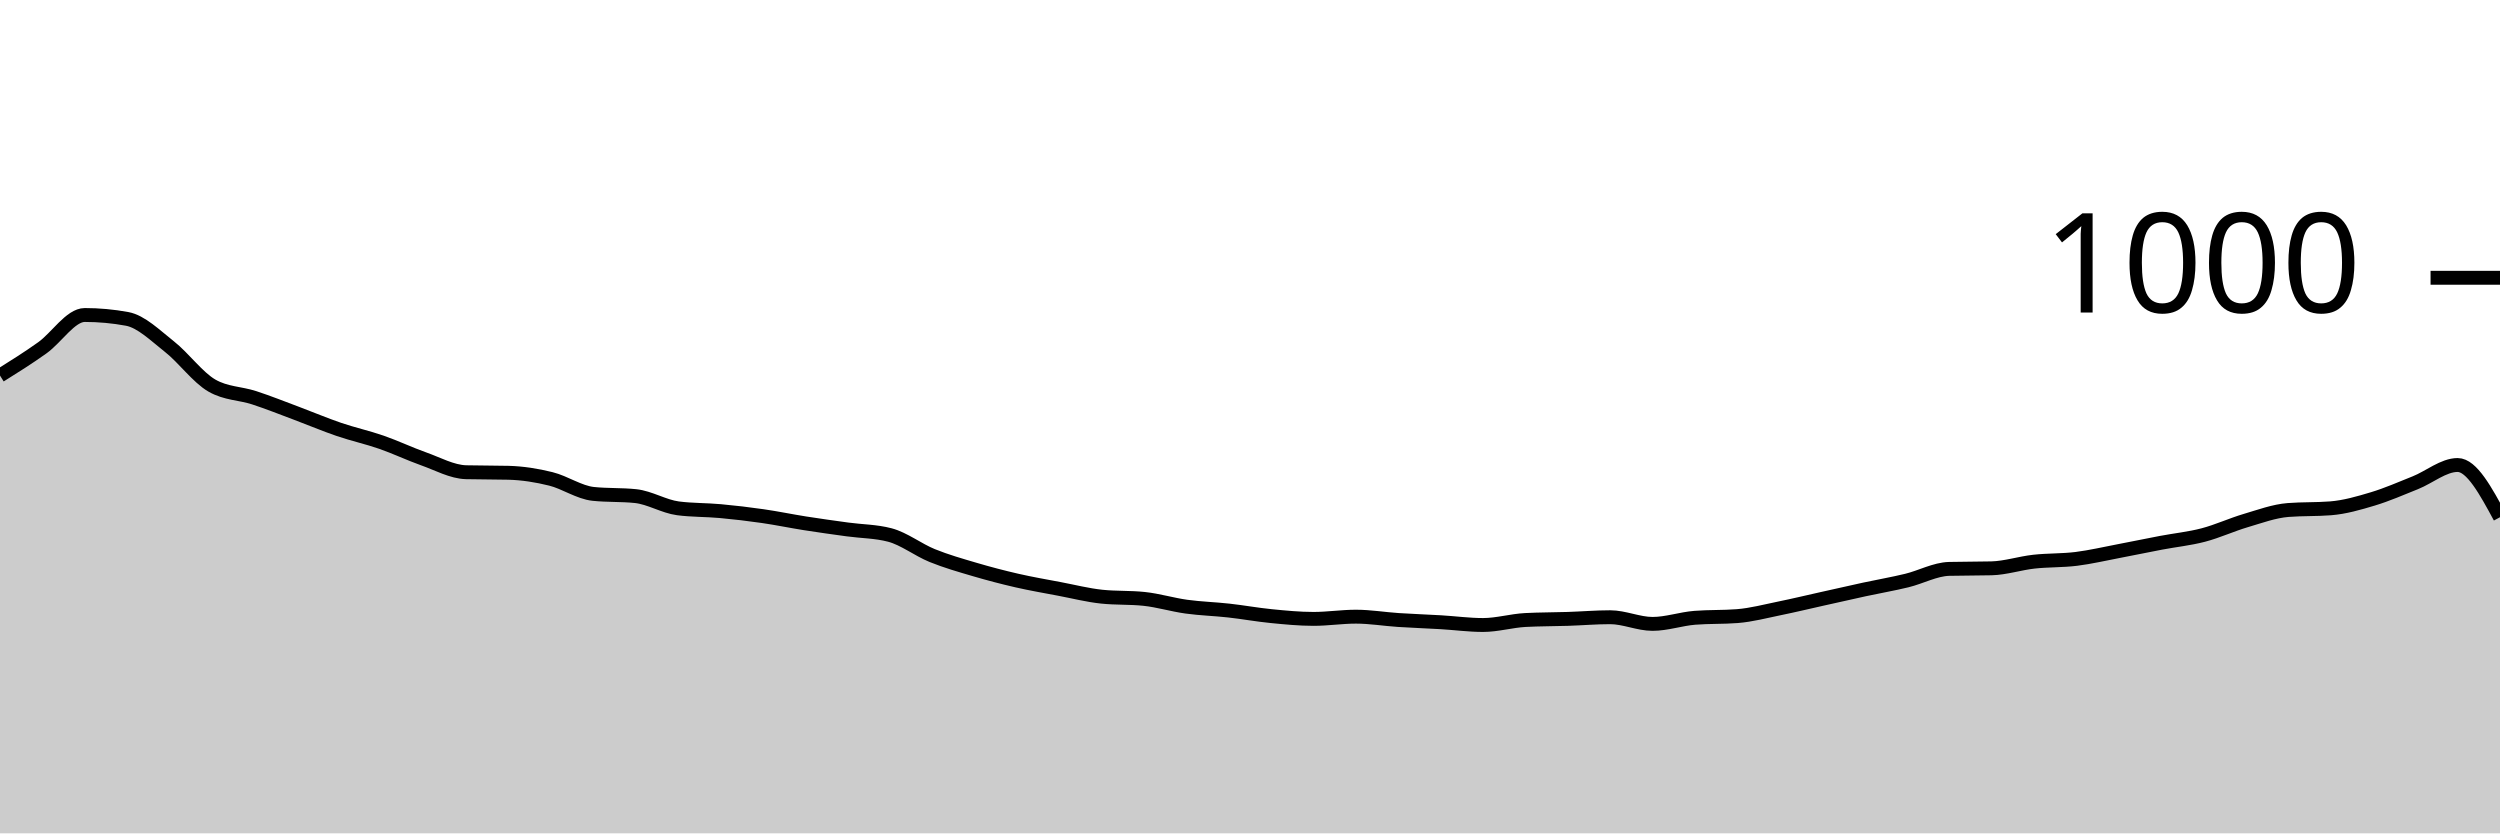
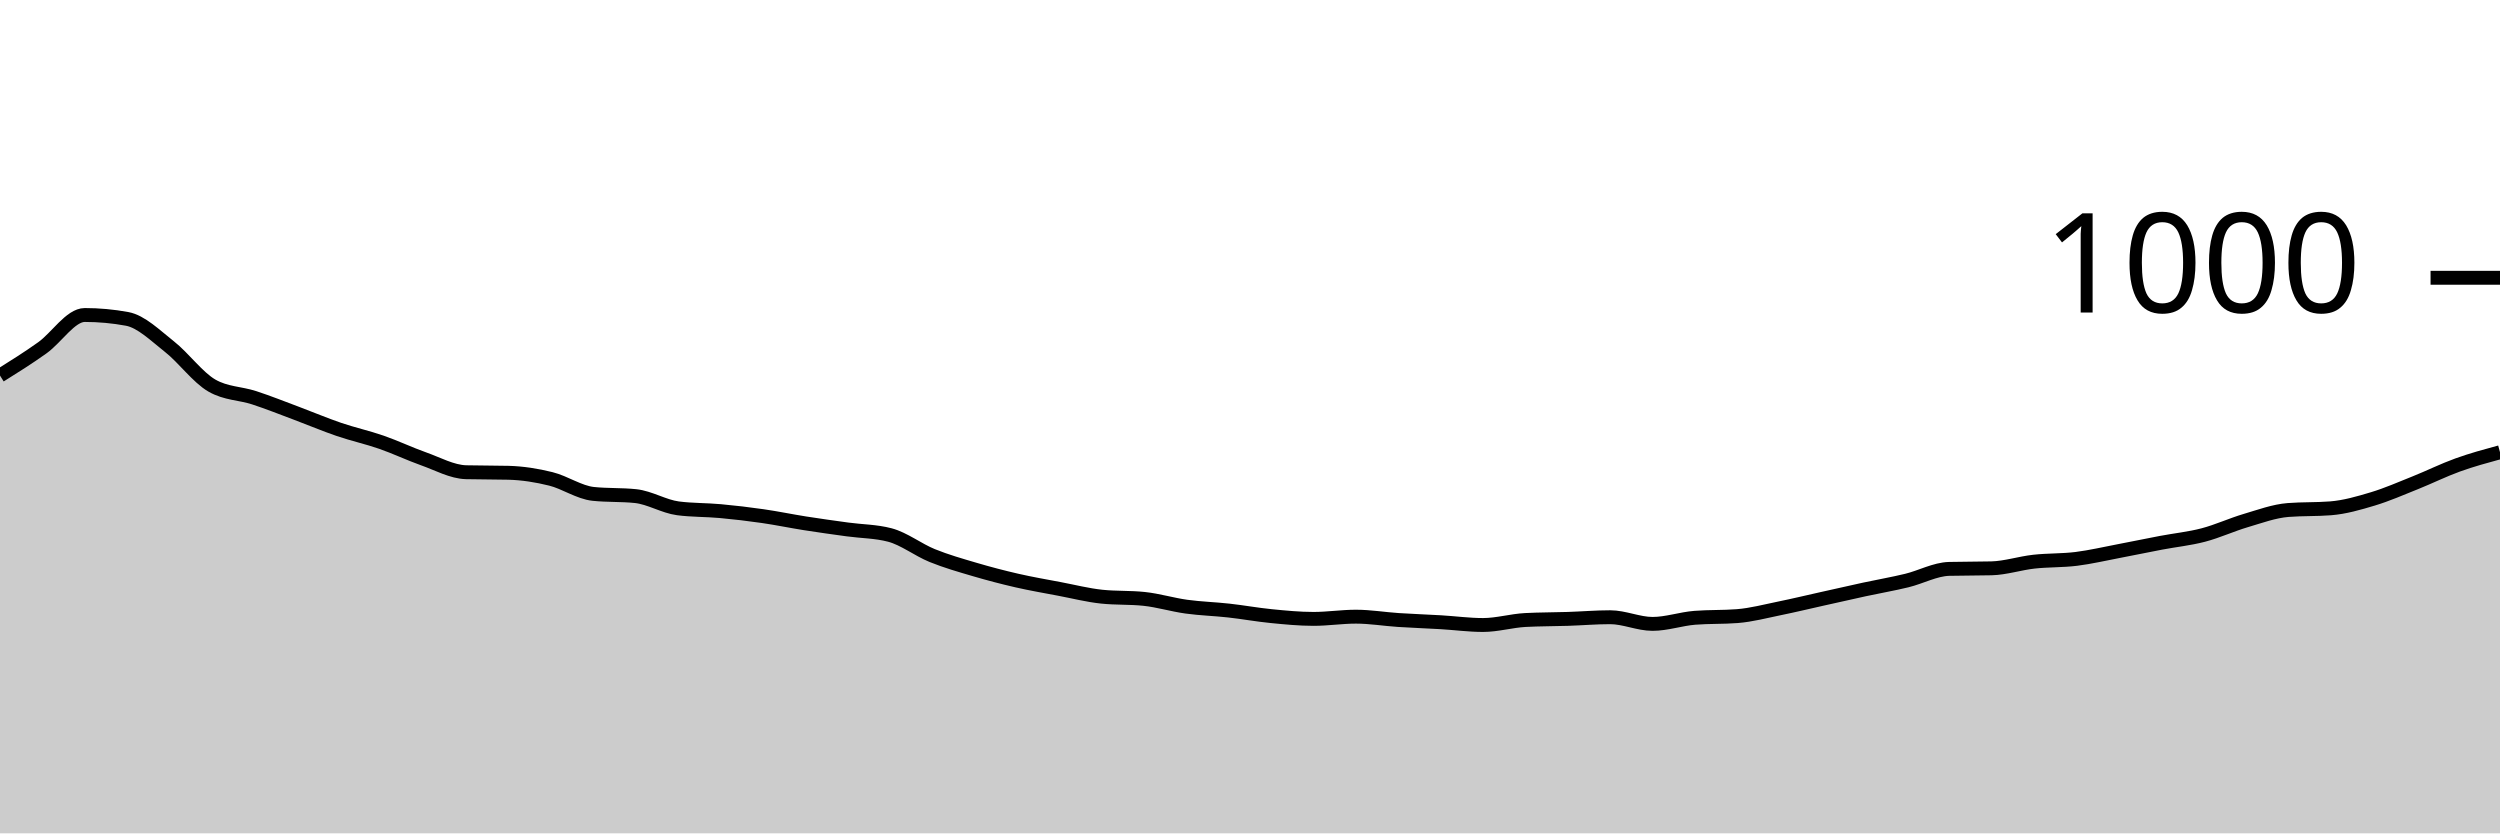
<svg xmlns="http://www.w3.org/2000/svg" viewBox="0 0 180 60">
  <g transform="translate(0,20)">
-     <path class="area" fill="rgba(0, 0, 0, 0.2)" d="M0,7.04C1.017,6.403,2.034,5.767,3.051,5.04C4.068,4.313,5.085,2.68,6.102,2.68C7.119,2.68,8.136,2.773,9.153,2.96C10.169,3.147,11.186,4.16,12.203,4.96C13.22,5.76,14.237,7.173,15.254,7.76C16.271,8.347,17.288,8.307,18.305,8.64C19.322,8.973,20.339,9.38,21.356,9.76C22.373,10.14,23.39,10.573,24.407,10.92C25.424,11.267,26.441,11.487,27.458,11.84C28.475,12.193,29.492,12.68,30.508,13.04C31.525,13.4,32.542,13.973,33.559,14C34.576,14.027,35.593,14.013,36.61,14.04C37.627,14.067,38.644,14.227,39.661,14.48C40.678,14.733,41.695,15.453,42.712,15.56C43.729,15.667,44.746,15.613,45.763,15.72C46.78,15.827,47.797,16.467,48.814,16.6C49.831,16.733,50.847,16.707,51.864,16.8C52.881,16.893,53.898,17.013,54.915,17.16C55.932,17.307,56.949,17.52,57.966,17.68C58.983,17.84,60,17.98,61.017,18.12C62.034,18.26,63.051,18.253,64.068,18.52C65.085,18.787,66.102,19.587,67.119,20C68.136,20.413,69.153,20.7,70.169,21C71.186,21.3,72.203,21.567,73.22,21.8C74.237,22.033,75.254,22.207,76.271,22.4C77.288,22.593,78.305,22.853,79.322,22.96C80.339,23.067,81.356,23.013,82.373,23.12C83.39,23.227,84.407,23.54,85.424,23.68C86.441,23.82,87.458,23.847,88.475,23.96C89.492,24.073,90.508,24.26,91.525,24.36C92.542,24.46,93.559,24.56,94.576,24.56C95.593,24.56,96.61,24.4,97.627,24.4C98.644,24.4,99.661,24.573,100.678,24.64C101.695,24.707,102.712,24.74,103.729,24.8C104.746,24.86,105.763,25,106.78,25C107.797,25,108.814,24.693,109.831,24.64C110.847,24.587,111.864,24.593,112.881,24.56C113.898,24.527,114.915,24.44,115.932,24.44C116.949,24.44,117.966,24.92,118.983,24.92C120,24.92,121.017,24.56,122.034,24.48C123.051,24.4,124.068,24.44,125.085,24.36C126.102,24.28,127.119,24.007,128.136,23.8C129.153,23.593,130.169,23.347,131.186,23.12C132.203,22.893,133.22,22.66,134.237,22.44C135.254,22.22,136.271,22.047,137.288,21.8C138.305,21.553,139.322,20.987,140.339,20.96C141.356,20.933,142.373,20.947,143.39,20.92C144.407,20.893,145.424,20.553,146.441,20.44C147.458,20.327,148.475,20.367,149.492,20.24C150.508,20.113,151.525,19.873,152.542,19.68C153.559,19.487,154.576,19.273,155.593,19.08C156.61,18.887,157.627,18.787,158.644,18.52C159.661,18.253,160.678,17.78,161.695,17.48C162.712,17.18,163.729,16.8,164.746,16.72C165.763,16.64,166.78,16.68,167.797,16.6C168.814,16.52,169.831,16.227,170.847,15.92C171.864,15.613,172.881,15.167,173.898,14.76C174.915,14.353,175.932,13.48,176.949,13.48C177.966,13.48,178.983,15.36,180,17.24L180,40C178.983,40,177.966,40,176.949,40C175.932,40,174.915,40,173.898,40C172.881,40,171.864,40,170.847,40C169.831,40,168.814,40,167.797,40C166.78,40,165.763,40,164.746,40C163.729,40,162.712,40,161.695,40C160.678,40,159.661,40,158.644,40C157.627,40,156.61,40,155.593,40C154.576,40,153.559,40,152.542,40C151.525,40,150.508,40,149.492,40C148.475,40,147.458,40,146.441,40C145.424,40,144.407,40,143.39,40C142.373,40,141.356,40,140.339,40C139.322,40,138.305,40,137.288,40C136.271,40,135.254,40,134.237,40C133.22,40,132.203,40,131.186,40C130.169,40,129.153,40,128.136,40C127.119,40,126.102,40,125.085,40C124.068,40,123.051,40,122.034,40C121.017,40,120,40,118.983,40C117.966,40,116.949,40,115.932,40C114.915,40,113.898,40,112.881,40C111.864,40,110.847,40,109.831,40C108.814,40,107.797,40,106.78,40C105.763,40,104.746,40,103.729,40C102.712,40,101.695,40,100.678,40C99.661,40,98.644,40,97.627,40C96.61,40,95.593,40,94.576,40C93.559,40,92.542,40,91.525,40C90.508,40,89.492,40,88.475,40C87.458,40,86.441,40,85.424,40C84.407,40,83.39,40,82.373,40C81.356,40,80.339,40,79.322,40C78.305,40,77.288,40,76.271,40C75.254,40,74.237,40,73.22,40C72.203,40,71.186,40,70.169,40C69.153,40,68.136,40,67.119,40C66.102,40,65.085,40,64.068,40C63.051,40,62.034,40,61.017,40C60,40,58.983,40,57.966,40C56.949,40,55.932,40,54.915,40C53.898,40,52.881,40,51.864,40C50.847,40,49.831,40,48.814,40C47.797,40,46.78,40,45.763,40C44.746,40,43.729,40,42.712,40C41.695,40,40.678,40,39.661,40C38.644,40,37.627,40,36.61,40C35.593,40,34.576,40,33.559,40C32.542,40,31.525,40,30.508,40C29.492,40,28.475,40,27.458,40C26.441,40,25.424,40,24.407,40C23.39,40,22.373,40,21.356,40C20.339,40,19.322,40,18.305,40C17.288,40,16.271,40,15.254,40C14.237,40,13.22,40,12.203,40C11.186,40,10.169,40,9.153,40C8.136,40,7.119,40,6.102,40C5.085,40,4.068,40,3.051,40C2.034,40,1.017,40,0,40Z" />
-     <path class="line" stroke="black" fill="none" d="M0,7.04C1.017,6.403,2.034,5.767,3.051,5.04C4.068,4.313,5.085,2.68,6.102,2.68C7.119,2.68,8.136,2.773,9.153,2.96C10.169,3.147,11.186,4.16,12.203,4.96C13.22,5.76,14.237,7.173,15.254,7.76C16.271,8.347,17.288,8.307,18.305,8.64C19.322,8.973,20.339,9.38,21.356,9.76C22.373,10.14,23.39,10.573,24.407,10.92C25.424,11.267,26.441,11.487,27.458,11.84C28.475,12.193,29.492,12.68,30.508,13.04C31.525,13.4,32.542,13.973,33.559,14C34.576,14.027,35.593,14.013,36.61,14.04C37.627,14.067,38.644,14.227,39.661,14.48C40.678,14.733,41.695,15.453,42.712,15.56C43.729,15.667,44.746,15.613,45.763,15.72C46.78,15.827,47.797,16.467,48.814,16.6C49.831,16.733,50.847,16.707,51.864,16.8C52.881,16.893,53.898,17.013,54.915,17.16C55.932,17.307,56.949,17.52,57.966,17.68C58.983,17.84,60,17.98,61.017,18.12C62.034,18.26,63.051,18.253,64.068,18.52C65.085,18.787,66.102,19.587,67.119,20C68.136,20.413,69.153,20.7,70.169,21C71.186,21.3,72.203,21.567,73.22,21.8C74.237,22.033,75.254,22.207,76.271,22.4C77.288,22.593,78.305,22.853,79.322,22.96C80.339,23.067,81.356,23.013,82.373,23.12C83.39,23.227,84.407,23.54,85.424,23.68C86.441,23.82,87.458,23.847,88.475,23.96C89.492,24.073,90.508,24.26,91.525,24.36C92.542,24.46,93.559,24.56,94.576,24.56C95.593,24.56,96.61,24.4,97.627,24.4C98.644,24.4,99.661,24.573,100.678,24.64C101.695,24.707,102.712,24.74,103.729,24.8C104.746,24.86,105.763,25,106.78,25C107.797,25,108.814,24.693,109.831,24.64C110.847,24.587,111.864,24.593,112.881,24.56C113.898,24.527,114.915,24.44,115.932,24.44C116.949,24.44,117.966,24.92,118.983,24.92C120,24.92,121.017,24.56,122.034,24.48C123.051,24.4,124.068,24.44,125.085,24.36C126.102,24.28,127.119,24.007,128.136,23.8C129.153,23.593,130.169,23.347,131.186,23.12C132.203,22.893,133.22,22.66,134.237,22.44C135.254,22.22,136.271,22.047,137.288,21.8C138.305,21.553,139.322,20.987,140.339,20.96C141.356,20.933,142.373,20.947,143.39,20.92C144.407,20.893,145.424,20.553,146.441,20.44C147.458,20.327,148.475,20.367,149.492,20.24C150.508,20.113,151.525,19.873,152.542,19.68C153.559,19.487,154.576,19.273,155.593,19.08C156.61,18.887,157.627,18.787,158.644,18.52C159.661,18.253,160.678,17.78,161.695,17.48C162.712,17.18,163.729,16.8,164.746,16.72C165.763,16.64,166.78,16.68,167.797,16.6C168.814,16.52,169.831,16.227,170.847,15.92C171.864,15.613,172.881,15.167,173.898,14.76C174.915,14.353,175.932,13.48,176.949,13.48C177.966,13.48,178.983,15.36,180,17.24" />
+     <path class="area" fill="rgba(0, 0, 0, 0.2)" d="M0,7.04C1.017,6.403,2.034,5.767,3.051,5.04C4.068,4.313,5.085,2.68,6.102,2.68C7.119,2.68,8.136,2.773,9.153,2.96C10.169,3.147,11.186,4.16,12.203,4.96C13.22,5.76,14.237,7.173,15.254,7.76C16.271,8.347,17.288,8.307,18.305,8.64C19.322,8.973,20.339,9.38,21.356,9.76C22.373,10.14,23.39,10.573,24.407,10.92C25.424,11.267,26.441,11.487,27.458,11.84C28.475,12.193,29.492,12.68,30.508,13.04C31.525,13.4,32.542,13.973,33.559,14C34.576,14.027,35.593,14.013,36.61,14.04C37.627,14.067,38.644,14.227,39.661,14.48C40.678,14.733,41.695,15.453,42.712,15.56C43.729,15.667,44.746,15.613,45.763,15.72C46.78,15.827,47.797,16.467,48.814,16.6C49.831,16.733,50.847,16.707,51.864,16.8C52.881,16.893,53.898,17.013,54.915,17.16C55.932,17.307,56.949,17.52,57.966,17.68C58.983,17.84,60,17.98,61.017,18.12C62.034,18.26,63.051,18.253,64.068,18.52C65.085,18.787,66.102,19.587,67.119,20C68.136,20.413,69.153,20.7,70.169,21C71.186,21.3,72.203,21.567,73.22,21.8C74.237,22.033,75.254,22.207,76.271,22.4C77.288,22.593,78.305,22.853,79.322,22.96C80.339,23.067,81.356,23.013,82.373,23.12C83.39,23.227,84.407,23.54,85.424,23.68C86.441,23.82,87.458,23.847,88.475,23.96C89.492,24.073,90.508,24.26,91.525,24.36C92.542,24.46,93.559,24.56,94.576,24.56C95.593,24.56,96.61,24.4,97.627,24.4C98.644,24.4,99.661,24.573,100.678,24.64C101.695,24.707,102.712,24.74,103.729,24.8C104.746,24.86,105.763,25,106.78,25C107.797,25,108.814,24.693,109.831,24.64C110.847,24.587,111.864,24.593,112.881,24.56C113.898,24.527,114.915,24.44,115.932,24.44C116.949,24.44,117.966,24.92,118.983,24.92C120,24.92,121.017,24.56,122.034,24.48C123.051,24.4,124.068,24.44,125.085,24.36C126.102,24.28,127.119,24.007,128.136,23.8C129.153,23.593,130.169,23.347,131.186,23.12C132.203,22.893,133.22,22.66,134.237,22.44C135.254,22.22,136.271,22.047,137.288,21.8C138.305,21.553,139.322,20.987,140.339,20.96C141.356,20.933,142.373,20.947,143.39,20.92C144.407,20.893,145.424,20.553,146.441,20.44C147.458,20.327,148.475,20.367,149.492,20.24C150.508,20.113,151.525,19.873,152.542,19.68C153.559,19.487,154.576,19.273,155.593,19.08C156.61,18.887,157.627,18.787,158.644,18.52C159.661,18.253,160.678,17.78,161.695,17.48C162.712,17.18,163.729,16.8,164.746,16.72C165.763,16.64,166.78,16.68,167.797,16.6C168.814,16.52,169.831,16.227,170.847,15.92C171.864,15.613,172.881,15.167,173.898,14.76C174.915,14.353,175.932,13.847,176.949,13.48C177.966,13.113,178.983,12.837,180,12.56L180,40C178.983,40,177.966,40,176.949,40C175.932,40,174.915,40,173.898,40C172.881,40,171.864,40,170.847,40C169.831,40,168.814,40,167.797,40C166.78,40,165.763,40,164.746,40C163.729,40,162.712,40,161.695,40C160.678,40,159.661,40,158.644,40C157.627,40,156.61,40,155.593,40C154.576,40,153.559,40,152.542,40C151.525,40,150.508,40,149.492,40C148.475,40,147.458,40,146.441,40C145.424,40,144.407,40,143.39,40C142.373,40,141.356,40,140.339,40C139.322,40,138.305,40,137.288,40C136.271,40,135.254,40,134.237,40C133.22,40,132.203,40,131.186,40C130.169,40,129.153,40,128.136,40C127.119,40,126.102,40,125.085,40C124.068,40,123.051,40,122.034,40C121.017,40,120,40,118.983,40C117.966,40,116.949,40,115.932,40C114.915,40,113.898,40,112.881,40C111.864,40,110.847,40,109.831,40C108.814,40,107.797,40,106.78,40C105.763,40,104.746,40,103.729,40C102.712,40,101.695,40,100.678,40C99.661,40,98.644,40,97.627,40C96.61,40,95.593,40,94.576,40C93.559,40,92.542,40,91.525,40C90.508,40,89.492,40,88.475,40C87.458,40,86.441,40,85.424,40C84.407,40,83.39,40,82.373,40C81.356,40,80.339,40,79.322,40C78.305,40,77.288,40,76.271,40C75.254,40,74.237,40,73.22,40C72.203,40,71.186,40,70.169,40C69.153,40,68.136,40,67.119,40C66.102,40,65.085,40,64.068,40C63.051,40,62.034,40,61.017,40C60,40,58.983,40,57.966,40C56.949,40,55.932,40,54.915,40C53.898,40,52.881,40,51.864,40C50.847,40,49.831,40,48.814,40C47.797,40,46.78,40,45.763,40C44.746,40,43.729,40,42.712,40C41.695,40,40.678,40,39.661,40C38.644,40,37.627,40,36.61,40C35.593,40,34.576,40,33.559,40C32.542,40,31.525,40,30.508,40C29.492,40,28.475,40,27.458,40C26.441,40,25.424,40,24.407,40C23.39,40,22.373,40,21.356,40C20.339,40,19.322,40,18.305,40C17.288,40,16.271,40,15.254,40C14.237,40,13.22,40,12.203,40C11.186,40,10.169,40,9.153,40C8.136,40,7.119,40,6.102,40C5.085,40,4.068,40,3.051,40C2.034,40,1.017,40,0,40Z" />
+     <path class="line" stroke="black" fill="none" d="M0,7.04C1.017,6.403,2.034,5.767,3.051,5.04C4.068,4.313,5.085,2.68,6.102,2.68C7.119,2.68,8.136,2.773,9.153,2.96C10.169,3.147,11.186,4.16,12.203,4.96C13.22,5.76,14.237,7.173,15.254,7.76C16.271,8.347,17.288,8.307,18.305,8.64C19.322,8.973,20.339,9.38,21.356,9.76C22.373,10.14,23.39,10.573,24.407,10.92C25.424,11.267,26.441,11.487,27.458,11.84C28.475,12.193,29.492,12.68,30.508,13.04C31.525,13.4,32.542,13.973,33.559,14C34.576,14.027,35.593,14.013,36.61,14.04C37.627,14.067,38.644,14.227,39.661,14.48C40.678,14.733,41.695,15.453,42.712,15.56C43.729,15.667,44.746,15.613,45.763,15.72C46.78,15.827,47.797,16.467,48.814,16.6C49.831,16.733,50.847,16.707,51.864,16.8C52.881,16.893,53.898,17.013,54.915,17.16C55.932,17.307,56.949,17.52,57.966,17.68C58.983,17.84,60,17.98,61.017,18.12C62.034,18.26,63.051,18.253,64.068,18.52C65.085,18.787,66.102,19.587,67.119,20C68.136,20.413,69.153,20.7,70.169,21C71.186,21.3,72.203,21.567,73.22,21.8C74.237,22.033,75.254,22.207,76.271,22.4C77.288,22.593,78.305,22.853,79.322,22.96C80.339,23.067,81.356,23.013,82.373,23.12C83.39,23.227,84.407,23.54,85.424,23.68C86.441,23.82,87.458,23.847,88.475,23.96C89.492,24.073,90.508,24.26,91.525,24.36C92.542,24.46,93.559,24.56,94.576,24.56C95.593,24.56,96.61,24.4,97.627,24.4C98.644,24.4,99.661,24.573,100.678,24.64C101.695,24.707,102.712,24.74,103.729,24.8C104.746,24.86,105.763,25,106.78,25C107.797,25,108.814,24.693,109.831,24.64C110.847,24.587,111.864,24.593,112.881,24.56C113.898,24.527,114.915,24.44,115.932,24.44C116.949,24.44,117.966,24.92,118.983,24.92C120,24.92,121.017,24.56,122.034,24.48C123.051,24.4,124.068,24.44,125.085,24.36C126.102,24.28,127.119,24.007,128.136,23.8C129.153,23.593,130.169,23.347,131.186,23.12C132.203,22.893,133.22,22.66,134.237,22.44C135.254,22.22,136.271,22.047,137.288,21.8C138.305,21.553,139.322,20.987,140.339,20.96C141.356,20.933,142.373,20.947,143.39,20.92C144.407,20.893,145.424,20.553,146.441,20.44C147.458,20.327,148.475,20.367,149.492,20.24C150.508,20.113,151.525,19.873,152.542,19.68C153.559,19.487,154.576,19.273,155.593,19.08C156.61,18.887,157.627,18.787,158.644,18.52C159.661,18.253,160.678,17.78,161.695,17.48C162.712,17.18,163.729,16.8,164.746,16.72C165.763,16.64,166.78,16.68,167.797,16.6C168.814,16.52,169.831,16.227,170.847,15.92C171.864,15.613,172.881,15.167,173.898,14.76C174.915,14.353,175.932,13.847,176.949,13.48C177.966,13.113,178.983,12.837,180,12.56" />
    <path class="axis-ceiling" stroke-width="1" stroke="black" fill="none" d="M175,0L180,0" />
    <text class="axis-ceiling-label" font-family="sans-serif" text-anchor="end" font-size="10px" x="170" y="2.5">1000</text>
  </g>
</svg>
